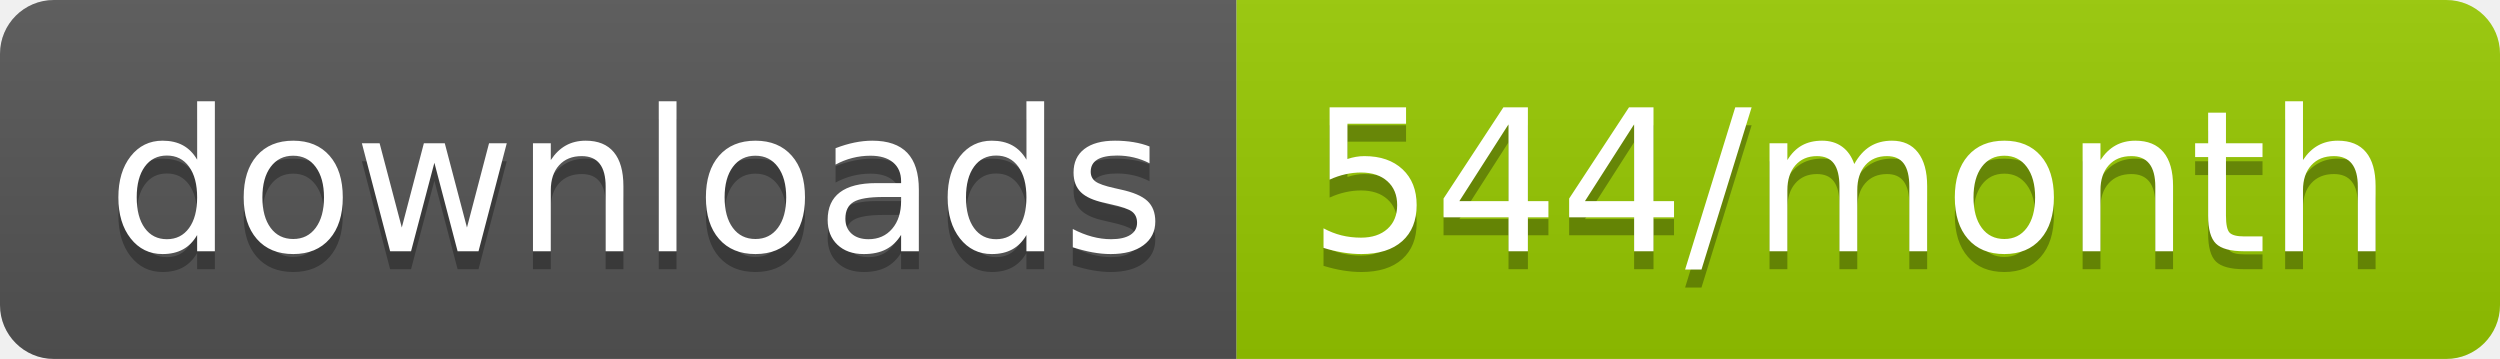
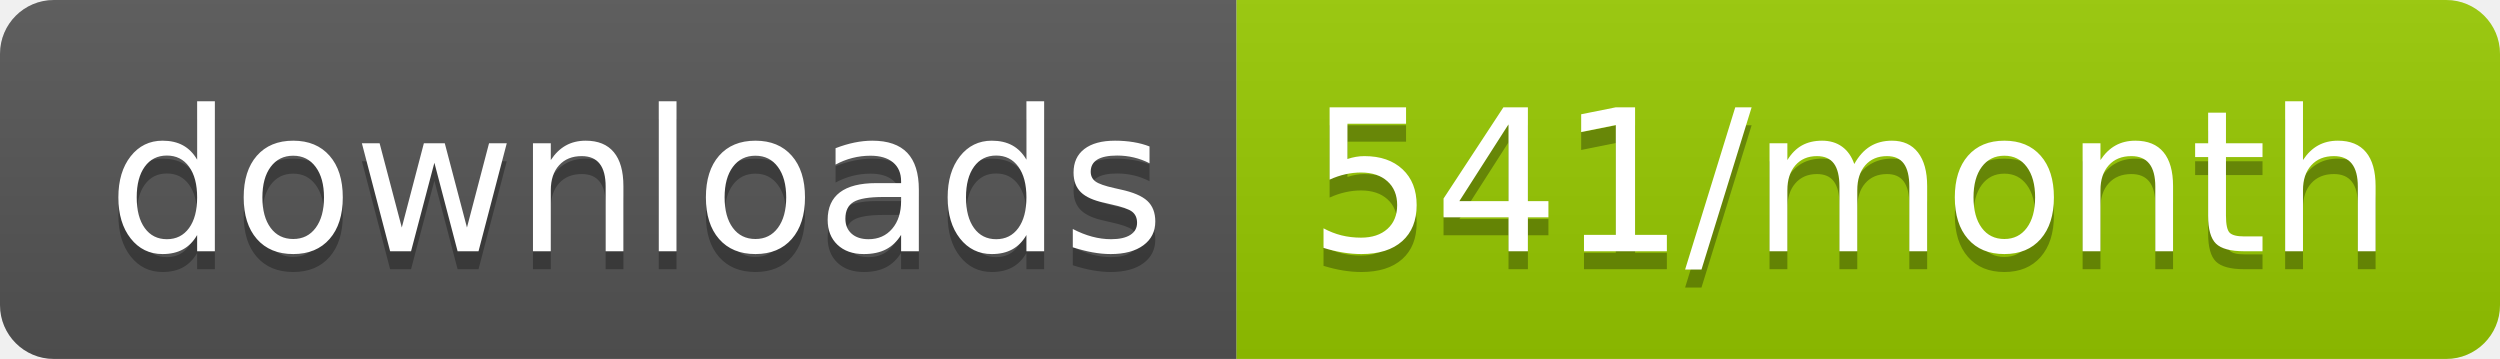
<svg xmlns="http://www.w3.org/2000/svg" width="139.3" height="20">
  <linearGradient id="smooth" x2="0" y2="100%">
    <stop offset="0" stop-color="#bbb" stop-opacity=".1" />
    <stop offset="1" stop-opacity=".1" />
  </linearGradient>
  <clipPath id="round">
    <rect width="139.3" height="20" rx="3" fill="#fff" />
  </clipPath>
  <g clip-path="url(#round)">
    <rect width="68.9" height="20" fill="#555" />
    <rect x="68.9" width="70.4" height="20" fill="#97CA00" />
    <rect width="139.3" height="20" fill="url(#smooth)" />
  </g>
  <g fill="#fff" text-anchor="middle" font-family="DejaVu Sans,Verdana,Geneva,sans-serif" font-size="110">
    <text x="354.5" y="150" fill="#010101" fill-opacity=".3" transform="scale(0.1)" textLength="589.0" lengthAdjust="spacing">downloads</text>
    <text x="354.5" y="140" transform="scale(0.1)" textLength="589.0" lengthAdjust="spacing">downloads</text>
-     <text x="1031.0" y="150" fill="#010101" fill-opacity=".3" transform="scale(0.1)" textLength="604.0" lengthAdjust="spacing">544/month</text>
-     <text x="1031.0" y="140" transform="scale(0.1)" textLength="604.0" lengthAdjust="spacing">544/month</text>
+     <text x="1031.0" y="150" fill="#010101" fill-opacity=".3" transform="scale(0.1)" textLength="604.0" lengthAdjust="spacing">541/month</text>
+     <text x="1031.0" y="140" transform="scale(0.1)" textLength="604.0" lengthAdjust="spacing">541/month</text>
  </g>
</svg>
